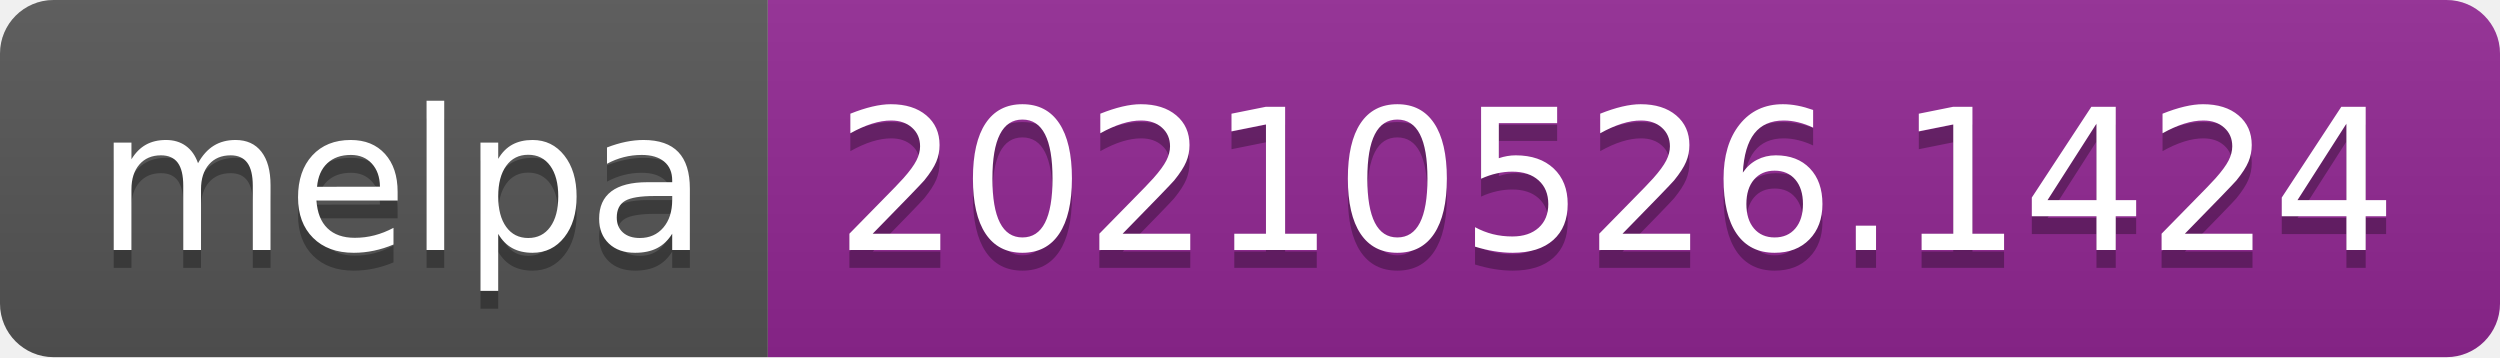
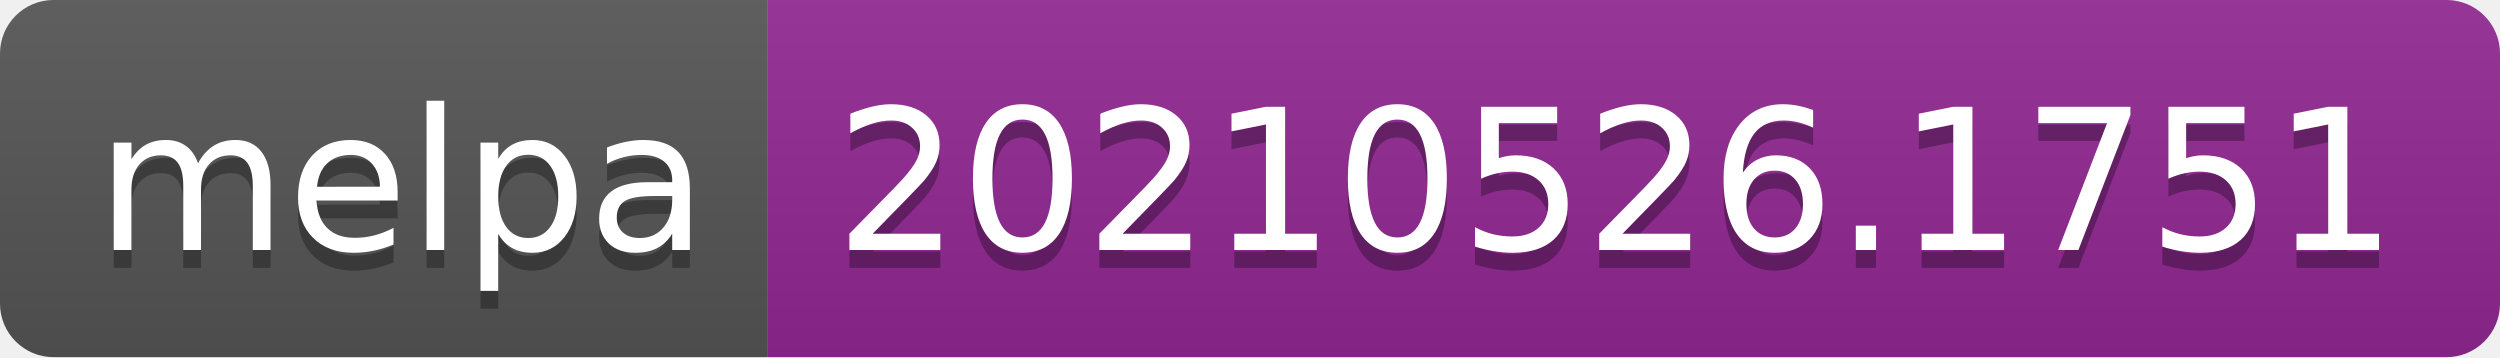
- <svg xmlns="http://www.w3.org/2000/svg" width="140" height="20" role="img" aria-label="melpa: 20210526.1424">
+ <svg xmlns="http://www.w3.org/2000/svg" width="140" height="20" role="img" aria-label="melpa: 20210526.1751">
  <linearGradient id="s" x2="0" y2="100%">
    <stop offset="0" stop-color="#bbb" stop-opacity=".1" />
    <stop offset="1" stop-opacity=".1" />
  </linearGradient>
  <clipPath id="r">
    <rect width="140" height="20" rx="3" fill="#fff" />
  </clipPath>
  <g clip-path="url(#r)">
    <rect width="43" height="20" fill="#555" />
    <rect x="43" width="97" height="20" fill="#922793" />
    <rect width="140" height="20" fill="url(#s)" />
  </g>
  <g fill="#fff" text-anchor="middle" font-family="Verdana,Geneva,DejaVu Sans,sans-serif" text-rendering="geometricPrecision" font-size="110">
    <text aria-hidden="true" x="225" y="150" fill="#010101" fill-opacity=".3" transform="scale(.1)" textLength="330">melpa</text>
    <text x="225" y="140" transform="scale(.1)" fill="#fff" textLength="330">melpa</text>
-     <text aria-hidden="true" x="905" y="150" fill="#010101" fill-opacity=".3" transform="scale(.1)" textLength="870">20210526.1424</text>
-     <text x="905" y="140" transform="scale(.1)" fill="#fff" textLength="870">20210526.1424</text>
+     <text aria-hidden="true" x="905" y="150" fill="#010101" fill-opacity=".3" transform="scale(.1)" textLength="870">20210526.1751</text>
+     <text x="905" y="140" transform="scale(.1)" fill="#fff" textLength="870">20210526.1751</text>
  </g>
</svg>
